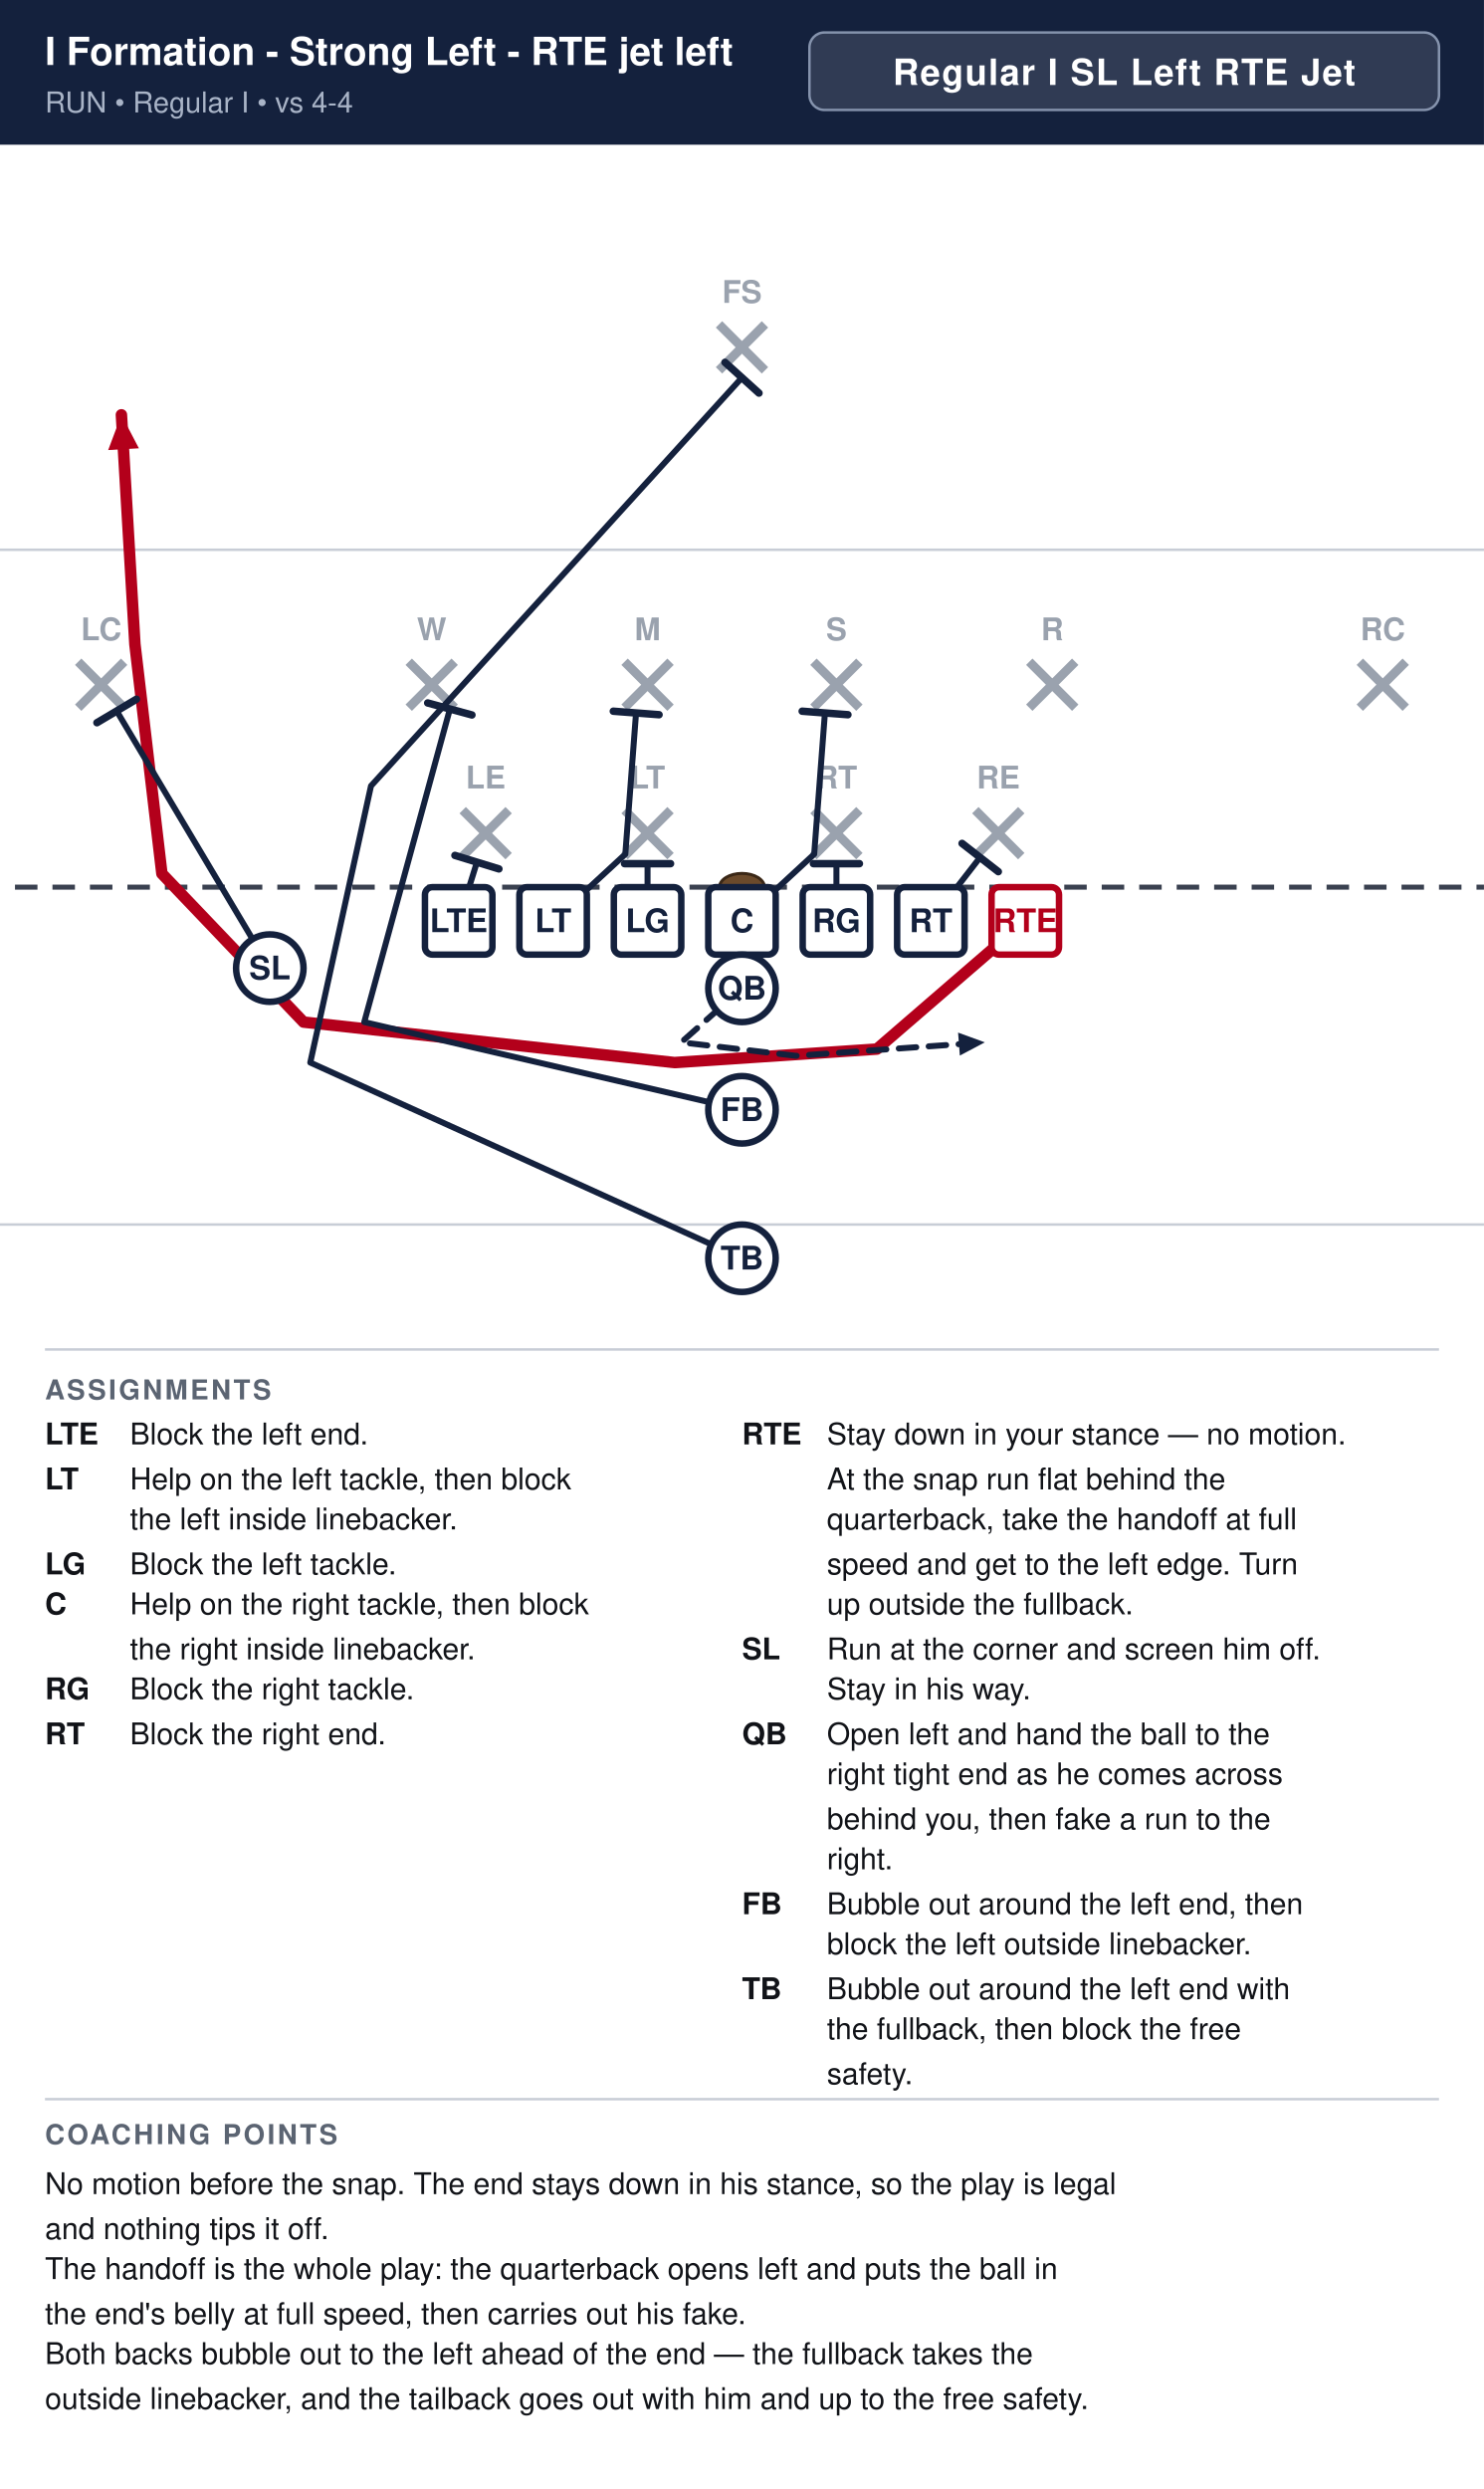
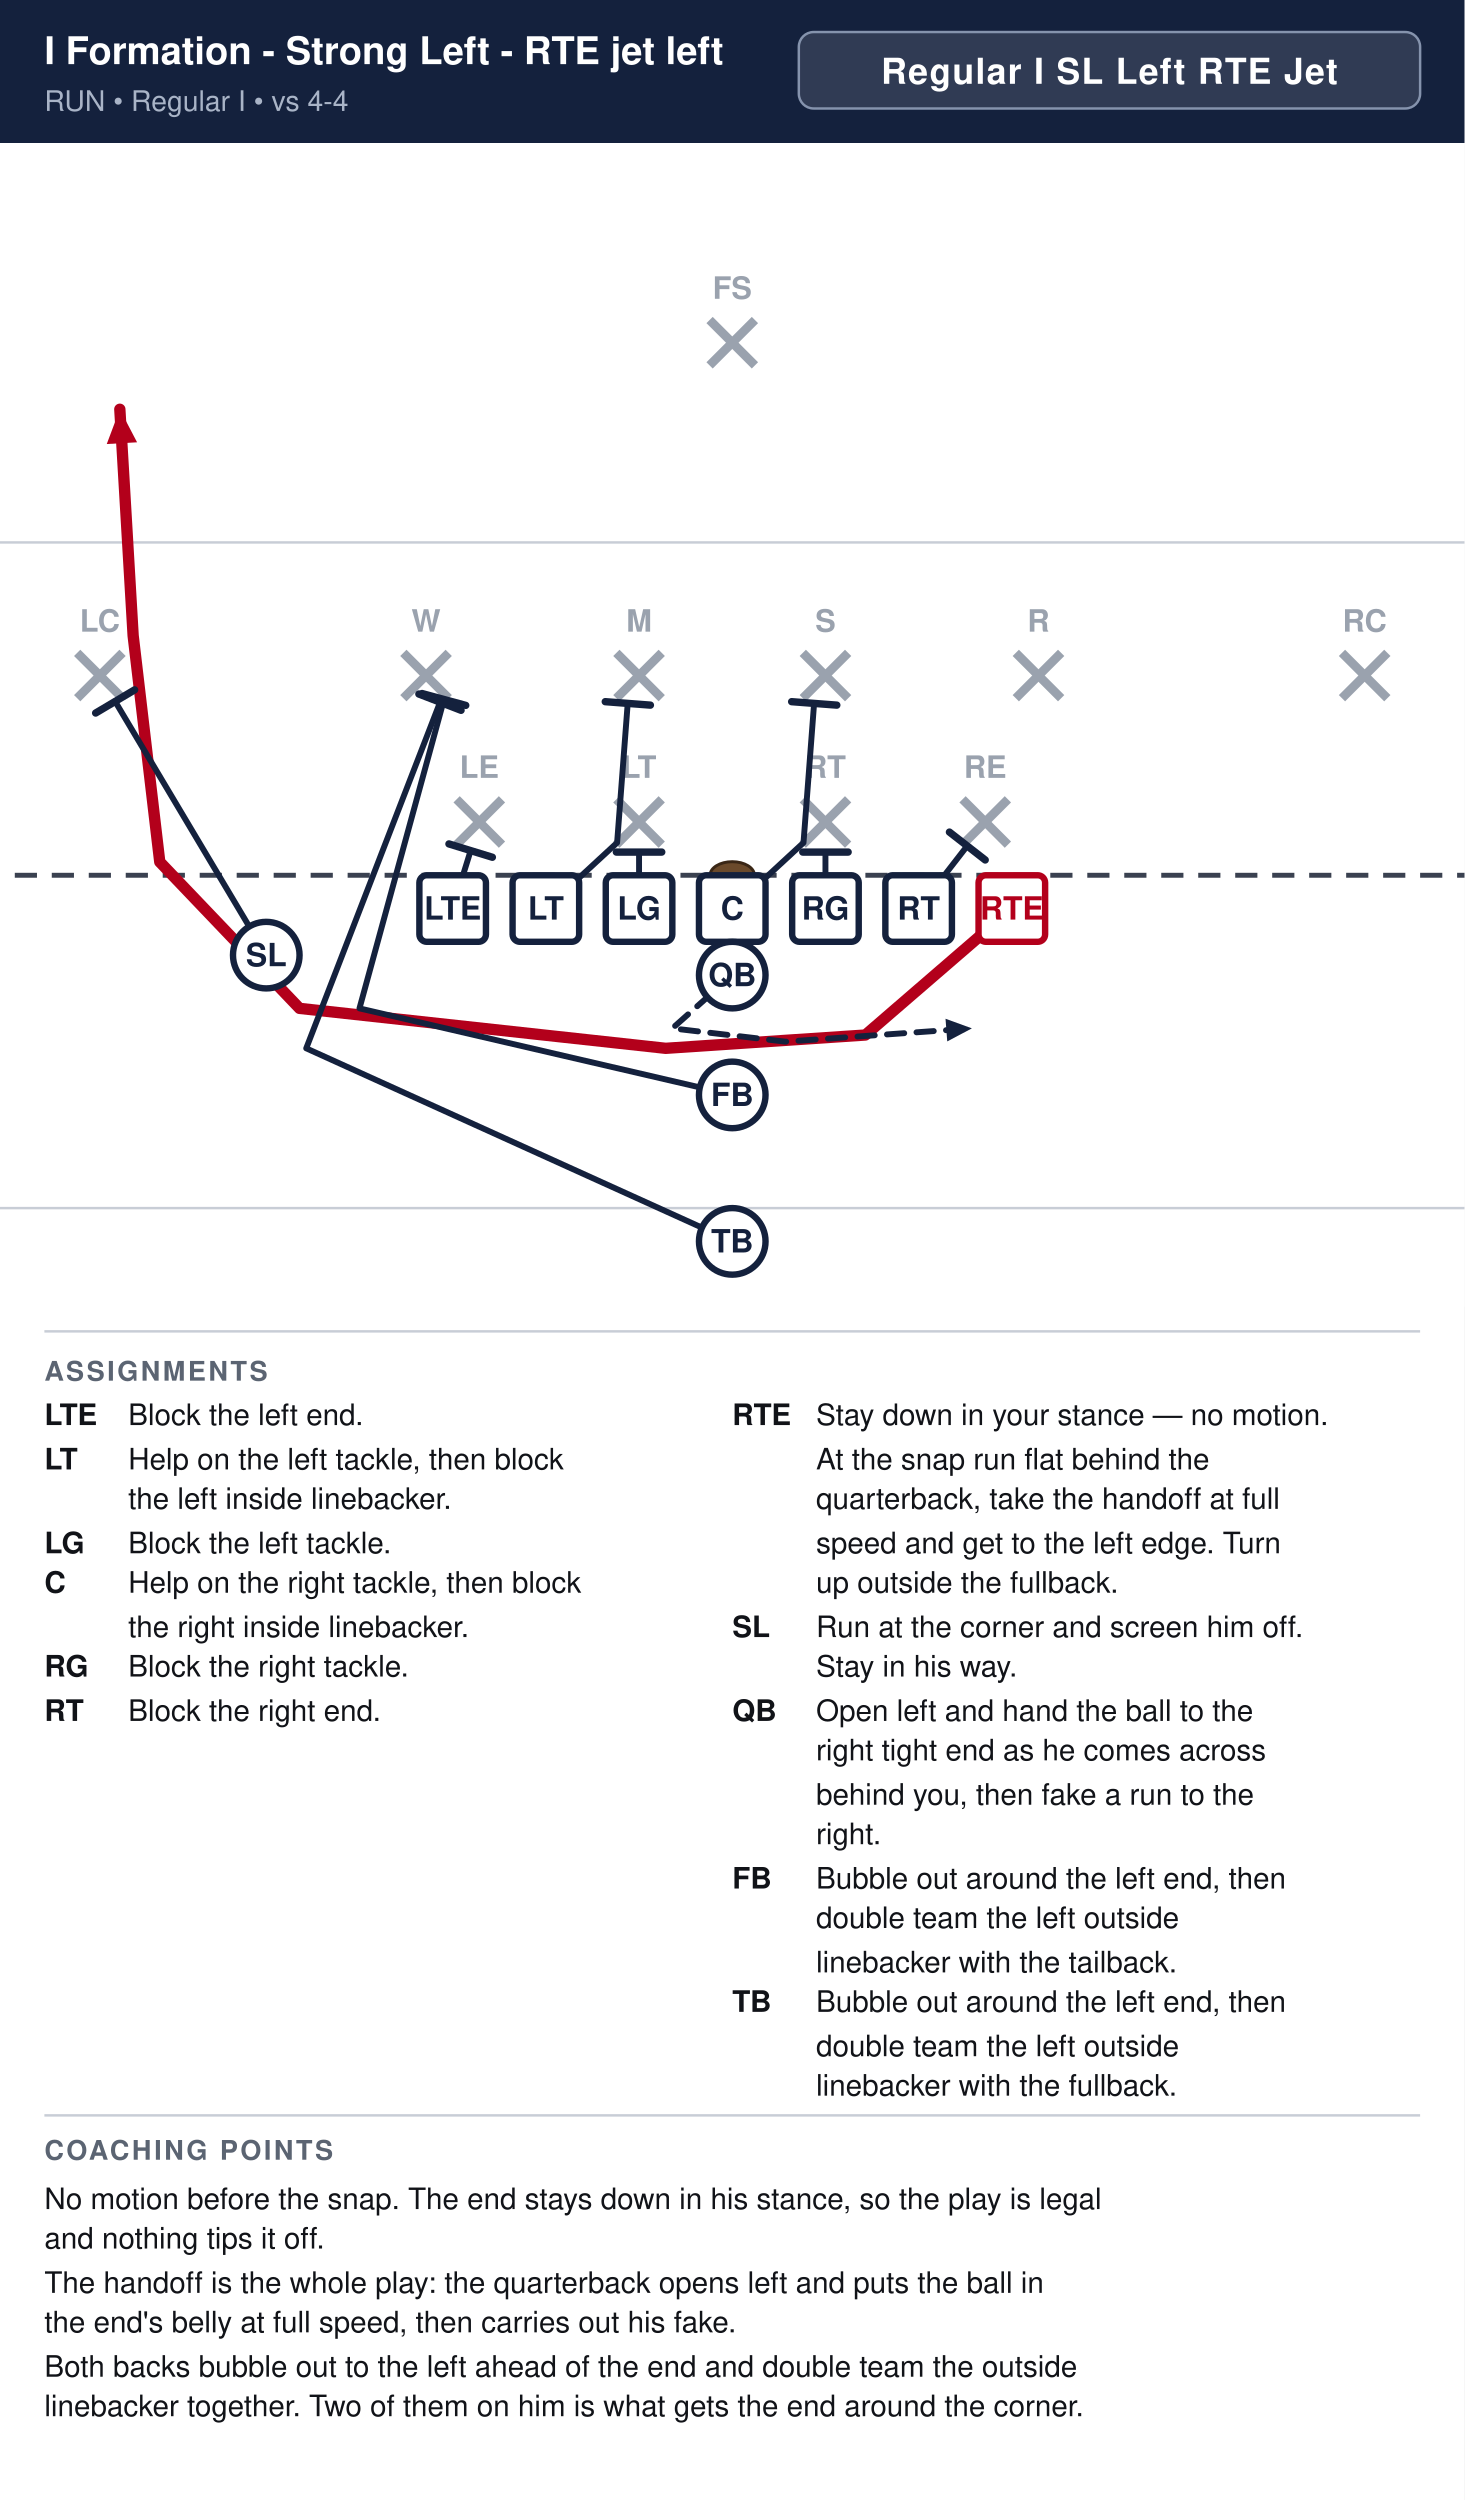
- <svg xmlns="http://www.w3.org/2000/svg" width="594" height="996" viewBox="0 0 594 996" font-family="Segoe UI, Helvetica, Arial, sans-serif">
+ <svg xmlns="http://www.w3.org/2000/svg" width="594" height="1014" viewBox="0 0 594 1014" font-family="Segoe UI, Helvetica, Arial, sans-serif">
  <rect width="100%" height="100%" fill="#ffffff" />
  <rect x="0" y="0" width="594" height="58" fill="#14213d" />
  <text x="18" y="26" font-size="15.5" font-weight="700" fill="#ffffff">I Formation - Strong Left - RTE jet left</text>
  <text x="18" y="45" font-size="11.5" fill="#a9b4c7">RUN  •  Regular I  •  vs 4-4</text>
  <rect x="324.0" y="13" width="252.0" height="31" rx="6" fill="#ffffff" fill-opacity="0.12" stroke="#8593ad" stroke-width="1" />
  <text x="450.0" y="34" text-anchor="middle" font-size="14.5" font-weight="700" fill="#ffffff" letter-spacing="0.5">Regular I SL Left RTE Jet</text>
  <clipPath id="fieldclip">
    <rect x="0" y="58" width="594" height="472" />
  </clipPath>
  <g clip-path="url(#fieldclip)">
    <g transform="translate(-54.0,31.0)">
      <rect x="0" y="0" width="702" height="513" fill="#ffffff" />
      <line x1="0" y1="459.0" x2="702" y2="459.0" stroke="#c8cdd6" stroke-width="1" />
      <line x1="0" y1="189.0" x2="702" y2="189.0" stroke="#c8cdd6" stroke-width="1" />
      <line x1="0" y1="324.0" x2="702" y2="324.0" stroke="#3a4150" stroke-width="2" stroke-dasharray="9 6" />
      <ellipse cx="351.0" cy="324.0" rx="9" ry="5.5" fill="#6b4a2b" stroke="#3a2716" stroke-width="1.2" />
      <line x1="239.2" y1="293.2" x2="257.6" y2="311.6" stroke="#9aa2ae" stroke-width="3.6" />
      <line x1="257.6" y1="293.2" x2="239.2" y2="311.6" stroke="#9aa2ae" stroke-width="3.6" />
      <text x="248.4" y="284.5" text-anchor="middle" font-size="12.5" fill="#9aa2ae" font-weight="600">LE</text>
      <line x1="304.0" y1="293.2" x2="322.4" y2="311.6" stroke="#9aa2ae" stroke-width="3.6" />
      <line x1="322.4" y1="293.2" x2="304.0" y2="311.6" stroke="#9aa2ae" stroke-width="3.6" />
      <text x="313.2" y="284.5" text-anchor="middle" font-size="12.5" fill="#9aa2ae" font-weight="600">LT</text>
      <line x1="379.6" y1="293.2" x2="398.0" y2="311.6" stroke="#9aa2ae" stroke-width="3.6" />
      <line x1="398.0" y1="293.2" x2="379.6" y2="311.6" stroke="#9aa2ae" stroke-width="3.6" />
      <text x="388.8" y="284.5" text-anchor="middle" font-size="12.5" fill="#9aa2ae" font-weight="600">RT</text>
      <line x1="444.4" y1="293.2" x2="462.8" y2="311.6" stroke="#9aa2ae" stroke-width="3.6" />
      <line x1="462.8" y1="293.2" x2="444.4" y2="311.6" stroke="#9aa2ae" stroke-width="3.6" />
      <text x="453.6" y="284.5" text-anchor="middle" font-size="12.5" fill="#9aa2ae" font-weight="600">RE</text>
      <line x1="217.6" y1="233.8" x2="236.0" y2="252.2" stroke="#9aa2ae" stroke-width="3.6" />
      <line x1="236.0" y1="233.8" x2="217.6" y2="252.2" stroke="#9aa2ae" stroke-width="3.6" />
      <text x="226.8" y="225.2" text-anchor="middle" font-size="12.5" fill="#9aa2ae" font-weight="600">W</text>
      <line x1="304.0" y1="233.8" x2="322.4" y2="252.2" stroke="#9aa2ae" stroke-width="3.6" />
      <line x1="322.4" y1="233.8" x2="304.0" y2="252.2" stroke="#9aa2ae" stroke-width="3.6" />
      <text x="313.2" y="225.2" text-anchor="middle" font-size="12.5" fill="#9aa2ae" font-weight="600">M</text>
      <line x1="379.6" y1="233.8" x2="398.0" y2="252.2" stroke="#9aa2ae" stroke-width="3.6" />
      <line x1="398.0" y1="233.8" x2="379.6" y2="252.2" stroke="#9aa2ae" stroke-width="3.6" />
      <text x="388.8" y="225.2" text-anchor="middle" font-size="12.5" fill="#9aa2ae" font-weight="600">S</text>
      <line x1="466.0" y1="233.8" x2="484.4" y2="252.2" stroke="#9aa2ae" stroke-width="3.6" />
      <line x1="484.4" y1="233.8" x2="466.0" y2="252.2" stroke="#9aa2ae" stroke-width="3.6" />
      <text x="475.2" y="225.2" text-anchor="middle" font-size="12.5" fill="#9aa2ae" font-weight="600">R</text>
      <line x1="85.3" y1="233.8" x2="103.7" y2="252.2" stroke="#9aa2ae" stroke-width="3.6" />
      <line x1="103.7" y1="233.8" x2="85.3" y2="252.2" stroke="#9aa2ae" stroke-width="3.6" />
      <text x="94.5" y="225.2" text-anchor="middle" font-size="12.5" fill="#9aa2ae" font-weight="600">LC</text>
      <line x1="598.3" y1="233.8" x2="616.7" y2="252.2" stroke="#9aa2ae" stroke-width="3.6" />
      <line x1="616.7" y1="233.8" x2="598.3" y2="252.2" stroke="#9aa2ae" stroke-width="3.6" />
      <text x="607.5" y="225.2" text-anchor="middle" font-size="12.5" fill="#9aa2ae" font-weight="600">RC</text>
      <line x1="341.8" y1="98.8" x2="360.2" y2="117.2" stroke="#9aa2ae" stroke-width="3.6" />
      <line x1="360.2" y1="98.8" x2="341.8" y2="117.2" stroke="#9aa2ae" stroke-width="3.6" />
      <text x="351.0" y="90.2" text-anchor="middle" font-size="12.5" fill="#9aa2ae" font-weight="600">FS</text>
      <path d="M464.4,337.5 L405.0,388.8 L324.0,394.2 L175.5,378.0 L118.8,318.6 L108.0,226.8 L102.6,135.0" fill="none" stroke="#b3001b" stroke-width="4.6" stroke-linecap="round" stroke-linejoin="round" />
      <polygon points="102.6,135.0 109.6,148.4 97.3,149.1" fill="#b3001b" />
      <path d="M426.6,337.5 L446.3,312.1" fill="none" stroke="#14213d" stroke-width="2.4" stroke-linecap="round" stroke-linejoin="round" />
      <line x1="439.1" y1="306.5" x2="453.6" y2="317.8" stroke="#14213d" stroke-width="3.0" stroke-linecap="round" />
      <path d="M388.8,337.5 L388.8,314.6" fill="none" stroke="#14213d" stroke-width="2.4" stroke-linecap="round" stroke-linejoin="round" />
      <line x1="379.6" y1="314.6" x2="398.0" y2="314.6" stroke="#14213d" stroke-width="3.0" stroke-linecap="round" />
      <path d="M351.0,337.5 L379.9,310.8 L384.2,254.3" fill="none" stroke="#14213d" stroke-width="2.4" stroke-linecap="round" stroke-linejoin="round" />
      <line x1="375.1" y1="253.6" x2="393.4" y2="255.0" stroke="#14213d" stroke-width="3.0" stroke-linecap="round" />
      <path d="M313.2,337.5 L313.2,314.6" fill="none" stroke="#14213d" stroke-width="2.4" stroke-linecap="round" stroke-linejoin="round" />
      <line x1="304.0" y1="314.6" x2="322.4" y2="314.6" stroke="#14213d" stroke-width="3.0" stroke-linecap="round" />
      <path d="M275.4,337.5 L304.3,310.8 L308.6,254.3" fill="none" stroke="#14213d" stroke-width="2.4" stroke-linecap="round" stroke-linejoin="round" />
      <line x1="299.5" y1="253.6" x2="317.8" y2="255.0" stroke="#14213d" stroke-width="3.0" stroke-linecap="round" />
      <path d="M237.6,337.5 L244.9,314.0" fill="none" stroke="#14213d" stroke-width="2.4" stroke-linecap="round" stroke-linejoin="round" />
      <line x1="236.1" y1="311.3" x2="253.7" y2="316.7" stroke="#14213d" stroke-width="3.0" stroke-linecap="round" />
      <path d="M162.0,356.4 L100.7,253.5" fill="none" stroke="#14213d" stroke-width="2.4" stroke-linecap="round" stroke-linejoin="round" />
      <line x1="92.8" y1="258.2" x2="108.6" y2="248.8" stroke="#14213d" stroke-width="3.0" stroke-linecap="round" />
      <path d="M351.0,364.5 L326.7,386.1 L372.6,391.5 L448.2,386.1" fill="none" stroke="#14213d" stroke-width="2.4" stroke-linecap="round" stroke-linejoin="round" stroke-dasharray="7 5" />
      <polygon points="448.2,386.1 438.2,391.4 437.5,382.2" fill="#14213d" />
      <path d="M351.0,413.1 L199.8,378.0 L234.1,252.7" fill="none" stroke="#14213d" stroke-width="2.4" stroke-linecap="round" stroke-linejoin="round" />
      <line x1="225.2" y1="250.3" x2="242.9" y2="255.1" stroke="#14213d" stroke-width="3.0" stroke-linecap="round" />
-       <path d="M351.0,472.5 L178.2,394.2 L202.5,283.5 L351.0,120.1" fill="none" stroke="#14213d" stroke-width="2.4" stroke-linecap="round" stroke-linejoin="round" />
-       <line x1="344.2" y1="114.0" x2="357.8" y2="126.3" stroke="#14213d" stroke-width="3.0" stroke-linecap="round" />
+       <path d="M351.0,472.5 L178.2,394.2 L232.5,253.8" fill="none" stroke="#14213d" stroke-width="2.4" stroke-linecap="round" stroke-linejoin="round" />
+       <line x1="223.9" y1="250.5" x2="241.0" y2="257.1" stroke="#14213d" stroke-width="3.0" stroke-linecap="round" />
      <rect x="224.1" y="324.0" width="27.0" height="27.0" rx="3" fill="#ffffff" stroke="#14213d" stroke-width="2.6" />
      <text x="237.6" y="342.0" text-anchor="middle" font-size="13" font-weight="700" fill="#14213d">LTE</text>
      <rect x="261.9" y="324.0" width="27.0" height="27.0" rx="3" fill="#ffffff" stroke="#14213d" stroke-width="2.6" />
      <text x="275.4" y="342.0" text-anchor="middle" font-size="13" font-weight="700" fill="#14213d">LT</text>
      <rect x="299.7" y="324.0" width="27.0" height="27.0" rx="3" fill="#ffffff" stroke="#14213d" stroke-width="2.6" />
      <text x="313.2" y="342.0" text-anchor="middle" font-size="13" font-weight="700" fill="#14213d">LG</text>
      <rect x="337.5" y="324.0" width="27.0" height="27.0" rx="3" fill="#ffffff" stroke="#14213d" stroke-width="2.6" />
      <text x="351.0" y="342.0" text-anchor="middle" font-size="13" font-weight="700" fill="#14213d">C</text>
      <rect x="375.3" y="324.0" width="27.0" height="27.0" rx="3" fill="#ffffff" stroke="#14213d" stroke-width="2.6" />
      <text x="388.8" y="342.0" text-anchor="middle" font-size="13" font-weight="700" fill="#14213d">RG</text>
      <rect x="413.1" y="324.0" width="27.0" height="27.0" rx="3" fill="#ffffff" stroke="#14213d" stroke-width="2.6" />
      <text x="426.6" y="342.0" text-anchor="middle" font-size="13" font-weight="700" fill="#14213d">RT</text>
      <rect x="450.9" y="324.0" width="27.0" height="27.0" rx="3" fill="#ffffff" stroke="#b3001b" stroke-width="2.6" />
      <text x="464.4" y="342.0" text-anchor="middle" font-size="13" font-weight="700" fill="#b3001b">RTE</text>
      <circle cx="162.0" cy="356.4" r="13.5" fill="#ffffff" stroke="#14213d" stroke-width="2.6" />
      <text x="162.0" y="360.9" text-anchor="middle" font-size="13" font-weight="700" fill="#14213d">SL</text>
      <circle cx="351.0" cy="364.5" r="13.5" fill="#ffffff" stroke="#14213d" stroke-width="2.6" />
      <text x="351.0" y="369.0" text-anchor="middle" font-size="13" font-weight="700" fill="#14213d">QB</text>
      <circle cx="351.0" cy="413.1" r="13.5" fill="#ffffff" stroke="#14213d" stroke-width="2.6" />
      <text x="351.0" y="417.6" text-anchor="middle" font-size="13" font-weight="700" fill="#14213d">FB</text>
      <circle cx="351.0" cy="472.5" r="13.5" fill="#ffffff" stroke="#14213d" stroke-width="2.6" />
      <text x="351.0" y="477.0" text-anchor="middle" font-size="13" font-weight="700" fill="#14213d">TB</text>
    </g>
  </g>
  <line x1="18" y1="540" x2="576" y2="540" stroke="#c8cdd6" stroke-width="1" />
  <text x="18" y="560" font-size="11" font-weight="700" fill="#5b6472" letter-spacing="1">ASSIGNMENTS</text>
  <text x="18" y="578" font-size="12" font-weight="700" fill="#111318">LTE</text>
  <text x="52" y="578" font-size="12" fill="#111318">Block the left end.</text>
  <text x="18" y="596" font-size="12" font-weight="700" fill="#111318">LT</text>
  <text x="52" y="596" font-size="12" fill="#111318">Help on the left tackle, then block</text>
  <text x="52" y="612" font-size="12" fill="#111318">the left inside linebacker.</text>
  <text x="18" y="630" font-size="12" font-weight="700" fill="#111318">LG</text>
  <text x="52" y="630" font-size="12" fill="#111318">Block the left tackle.</text>
  <text x="18" y="646" font-size="12" font-weight="700" fill="#111318">C</text>
  <text x="52" y="646" font-size="12" fill="#111318">Help on the right tackle, then block</text>
  <text x="52" y="664" font-size="12" fill="#111318">the right inside linebacker.</text>
  <text x="18" y="680" font-size="12" font-weight="700" fill="#111318">RG</text>
  <text x="52" y="680" font-size="12" fill="#111318">Block the right tackle.</text>
  <text x="18" y="698" font-size="12" font-weight="700" fill="#111318">RT</text>
  <text x="52" y="698" font-size="12" fill="#111318">Block the right end.</text>
  <text x="297" y="578" font-size="12" font-weight="700" fill="#111318">RTE</text>
  <text x="331" y="578" font-size="12" fill="#111318">Stay down in your stance — no motion.</text>
  <text x="331" y="596" font-size="12" fill="#111318">At the snap run flat behind the</text>
  <text x="331" y="612" font-size="12" fill="#111318">quarterback, take the handoff at full</text>
  <text x="331" y="630" font-size="12" fill="#111318">speed and get to the left edge. Turn</text>
  <text x="331" y="646" font-size="12" fill="#111318">up outside the fullback.</text>
  <text x="297" y="664" font-size="12" font-weight="700" fill="#111318">SL</text>
  <text x="331" y="664" font-size="12" fill="#111318">Run at the corner and screen him off.</text>
  <text x="331" y="680" font-size="12" fill="#111318">Stay in his way.</text>
  <text x="297" y="698" font-size="12" font-weight="700" fill="#111318">QB</text>
  <text x="331" y="698" font-size="12" fill="#111318">Open left and hand the ball to the</text>
  <text x="331" y="714" font-size="12" fill="#111318">right tight end as he comes across</text>
  <text x="331" y="732" font-size="12" fill="#111318">behind you, then fake a run to the</text>
  <text x="331" y="748" font-size="12" fill="#111318">right.</text>
  <text x="297" y="766" font-size="12" font-weight="700" fill="#111318">FB</text>
  <text x="331" y="766" font-size="12" fill="#111318">Bubble out around the left end, then</text>
-   <text x="331" y="782" font-size="12" fill="#111318">block the left outside linebacker.</text>
-   <text x="297" y="800" font-size="12" font-weight="700" fill="#111318">TB</text>
-   <text x="331" y="800" font-size="12" fill="#111318">Bubble out around the left end with</text>
-   <text x="331" y="816" font-size="12" fill="#111318">the fullback, then block the free</text>
-   <text x="331" y="834" font-size="12" fill="#111318">safety.</text>
-   <line x1="18" y1="840" x2="576" y2="840" stroke="#c8cdd6" stroke-width="1" />
-   <text x="18" y="858" font-size="11" font-weight="700" fill="#5b6472" letter-spacing="1">COACHING POINTS</text>
-   <text x="18" y="878" font-size="12" fill="#111318">No motion before the snap. The end stays down in his stance, so the play is legal</text>
-   <text x="18" y="896" font-size="12" fill="#111318">and nothing tips it off.</text>
-   <text x="18" y="912" font-size="12" fill="#111318">The handoff is the whole play: the quarterback opens left and puts the ball in</text>
-   <text x="18" y="930" font-size="12" fill="#111318">the end's belly at full speed, then carries out his fake.</text>
-   <text x="18" y="946" font-size="12" fill="#111318">Both backs bubble out to the left ahead of the end — the fullback takes the</text>
-   <text x="18" y="964" font-size="12" fill="#111318">outside linebacker, and the tailback goes out with him and up to the free safety.</text>
+   <text x="331" y="782" font-size="12" fill="#111318">double team the left outside</text>
+   <text x="331" y="800" font-size="12" fill="#111318">linebacker with the tailback.</text>
+   <text x="297" y="816" font-size="12" font-weight="700" fill="#111318">TB</text>
+   <text x="331" y="816" font-size="12" fill="#111318">Bubble out around the left end, then</text>
+   <text x="331" y="834" font-size="12" fill="#111318">double team the left outside</text>
+   <text x="331" y="850" font-size="12" fill="#111318">linebacker with the fullback.</text>
+   <line x1="18" y1="858" x2="576" y2="858" stroke="#c8cdd6" stroke-width="1" />
+   <text x="18" y="876" font-size="11" font-weight="700" fill="#5b6472" letter-spacing="1">COACHING POINTS</text>
+   <text x="18" y="896" font-size="12" fill="#111318">No motion before the snap. The end stays down in his stance, so the play is legal</text>
+   <text x="18" y="912" font-size="12" fill="#111318">and nothing tips it off.</text>
+   <text x="18" y="930" font-size="12" fill="#111318">The handoff is the whole play: the quarterback opens left and puts the ball in</text>
+   <text x="18" y="946" font-size="12" fill="#111318">the end's belly at full speed, then carries out his fake.</text>
+   <text x="18" y="964" font-size="12" fill="#111318">Both backs bubble out to the left ahead of the end and double team the outside</text>
+   <text x="18" y="980" font-size="12" fill="#111318">linebacker together. Two of them on him is what gets the end around the corner.</text>
</svg>
